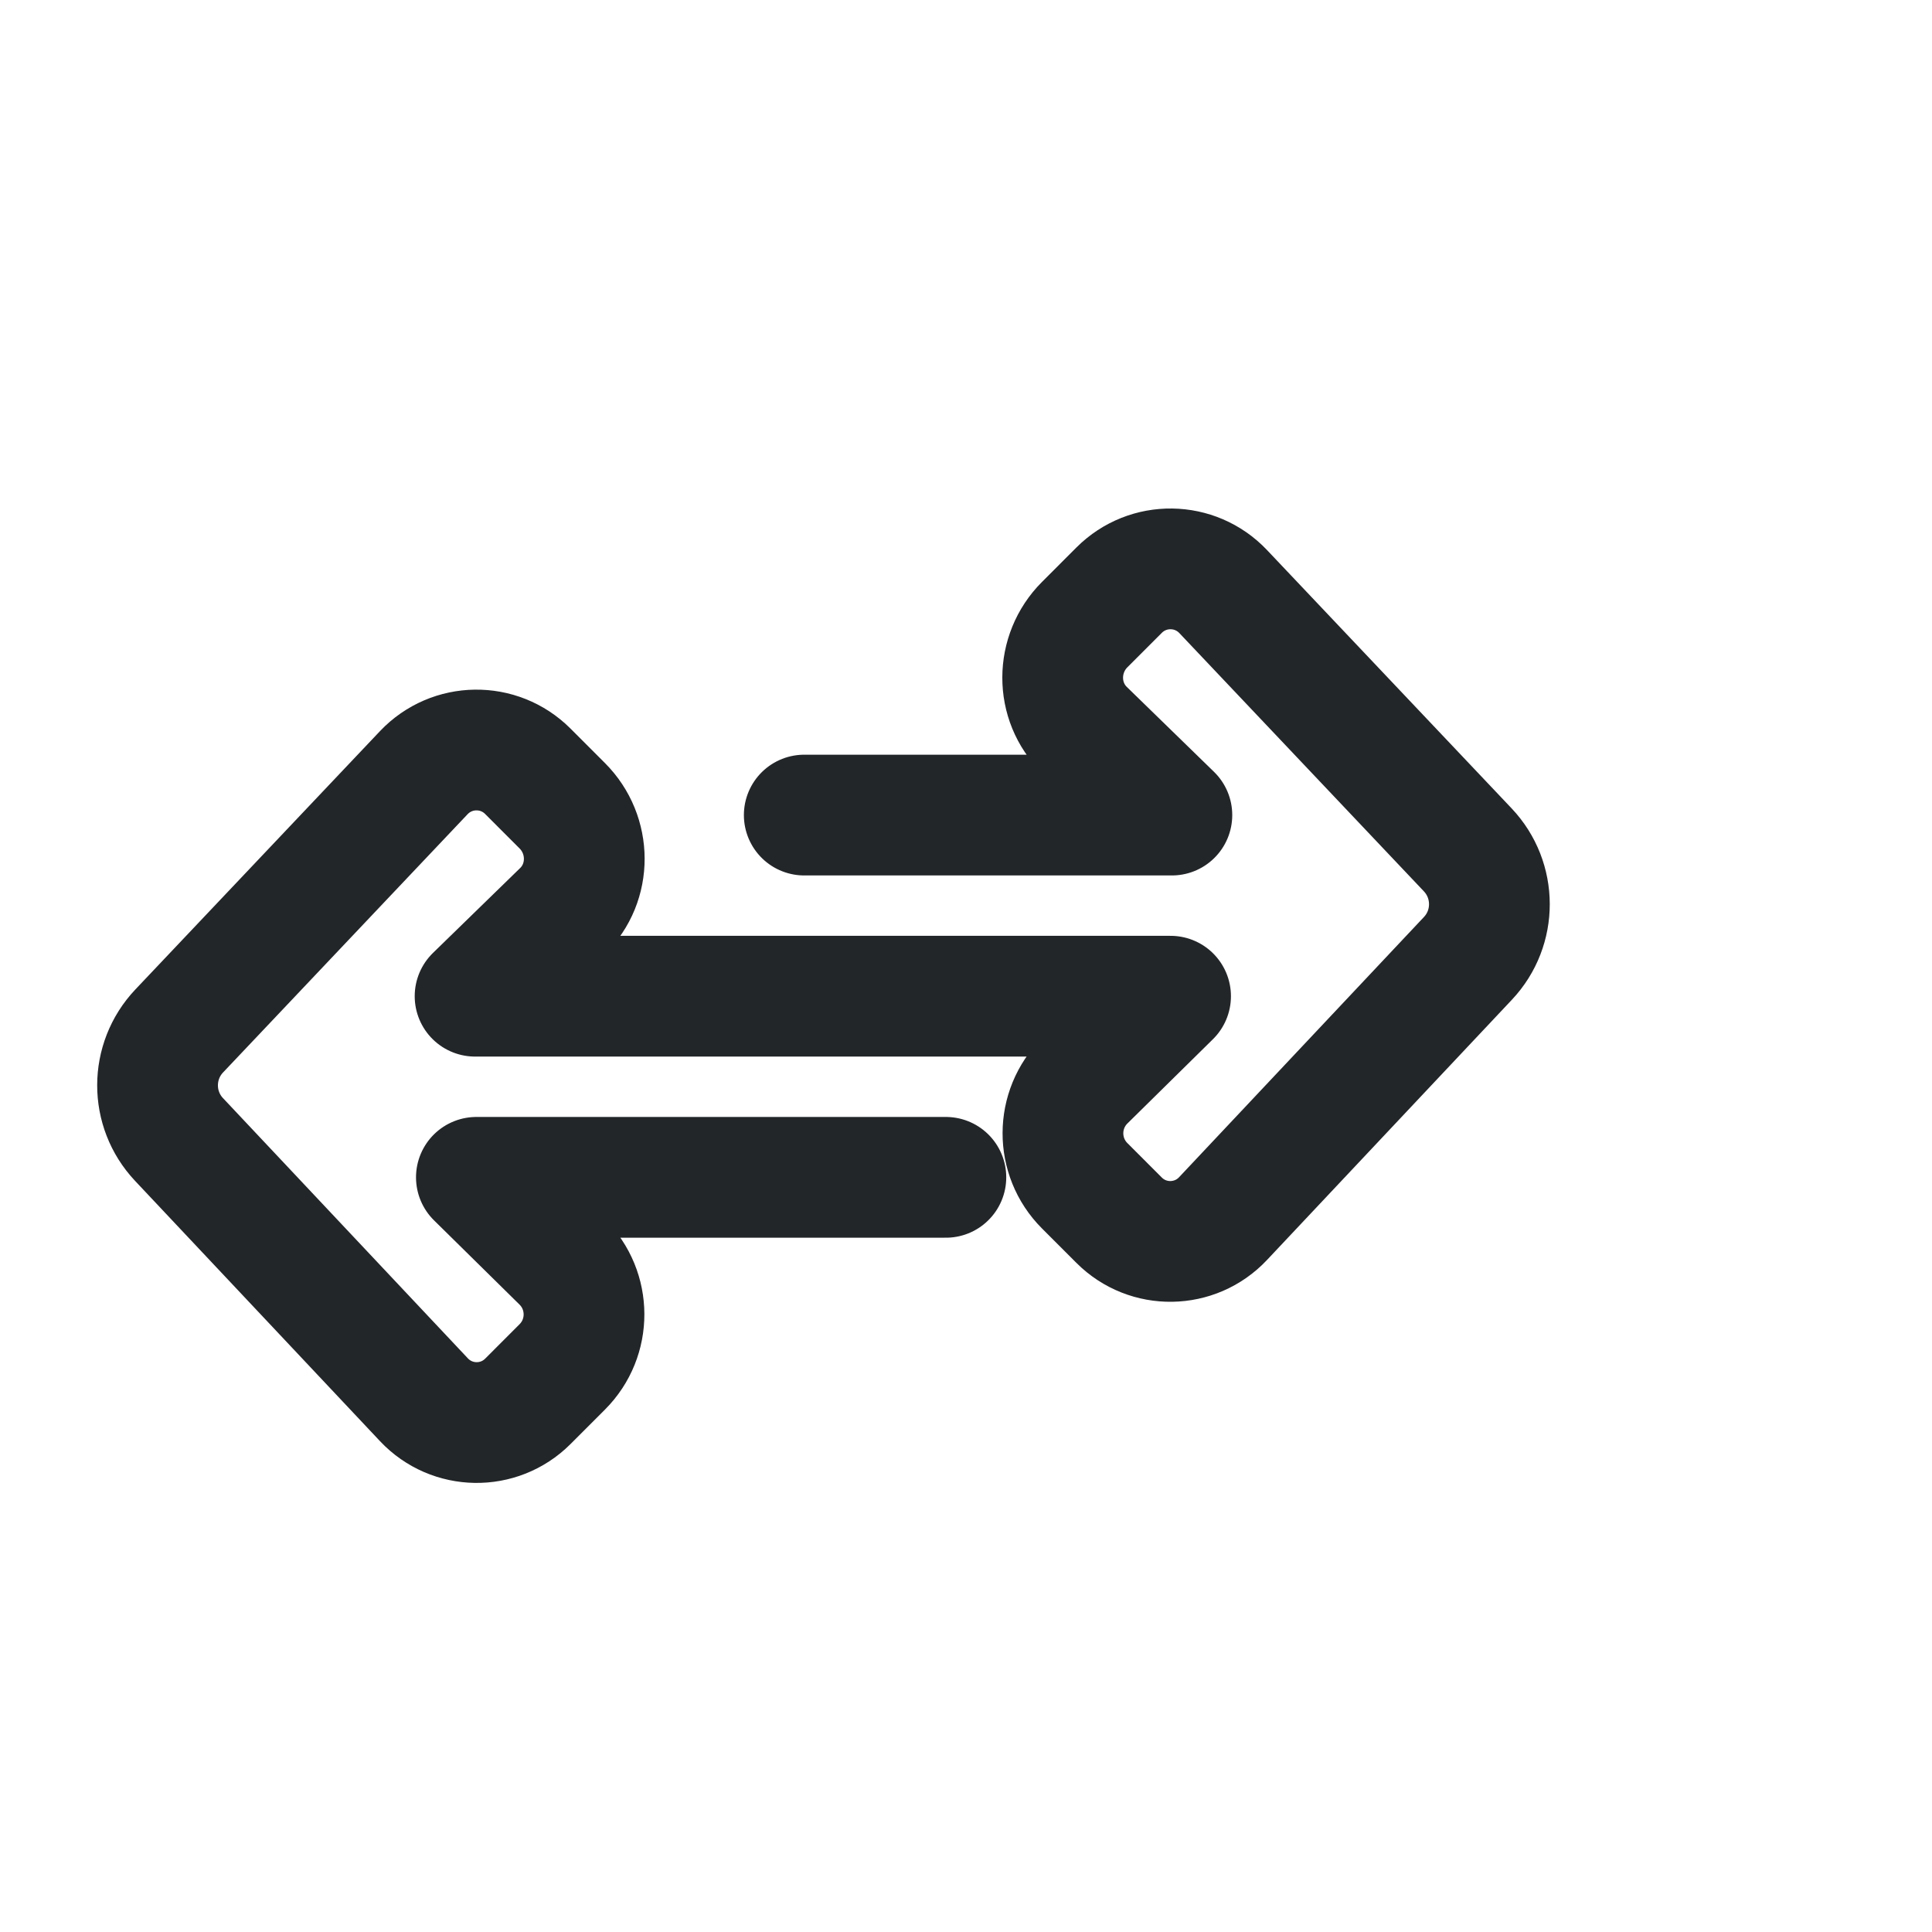
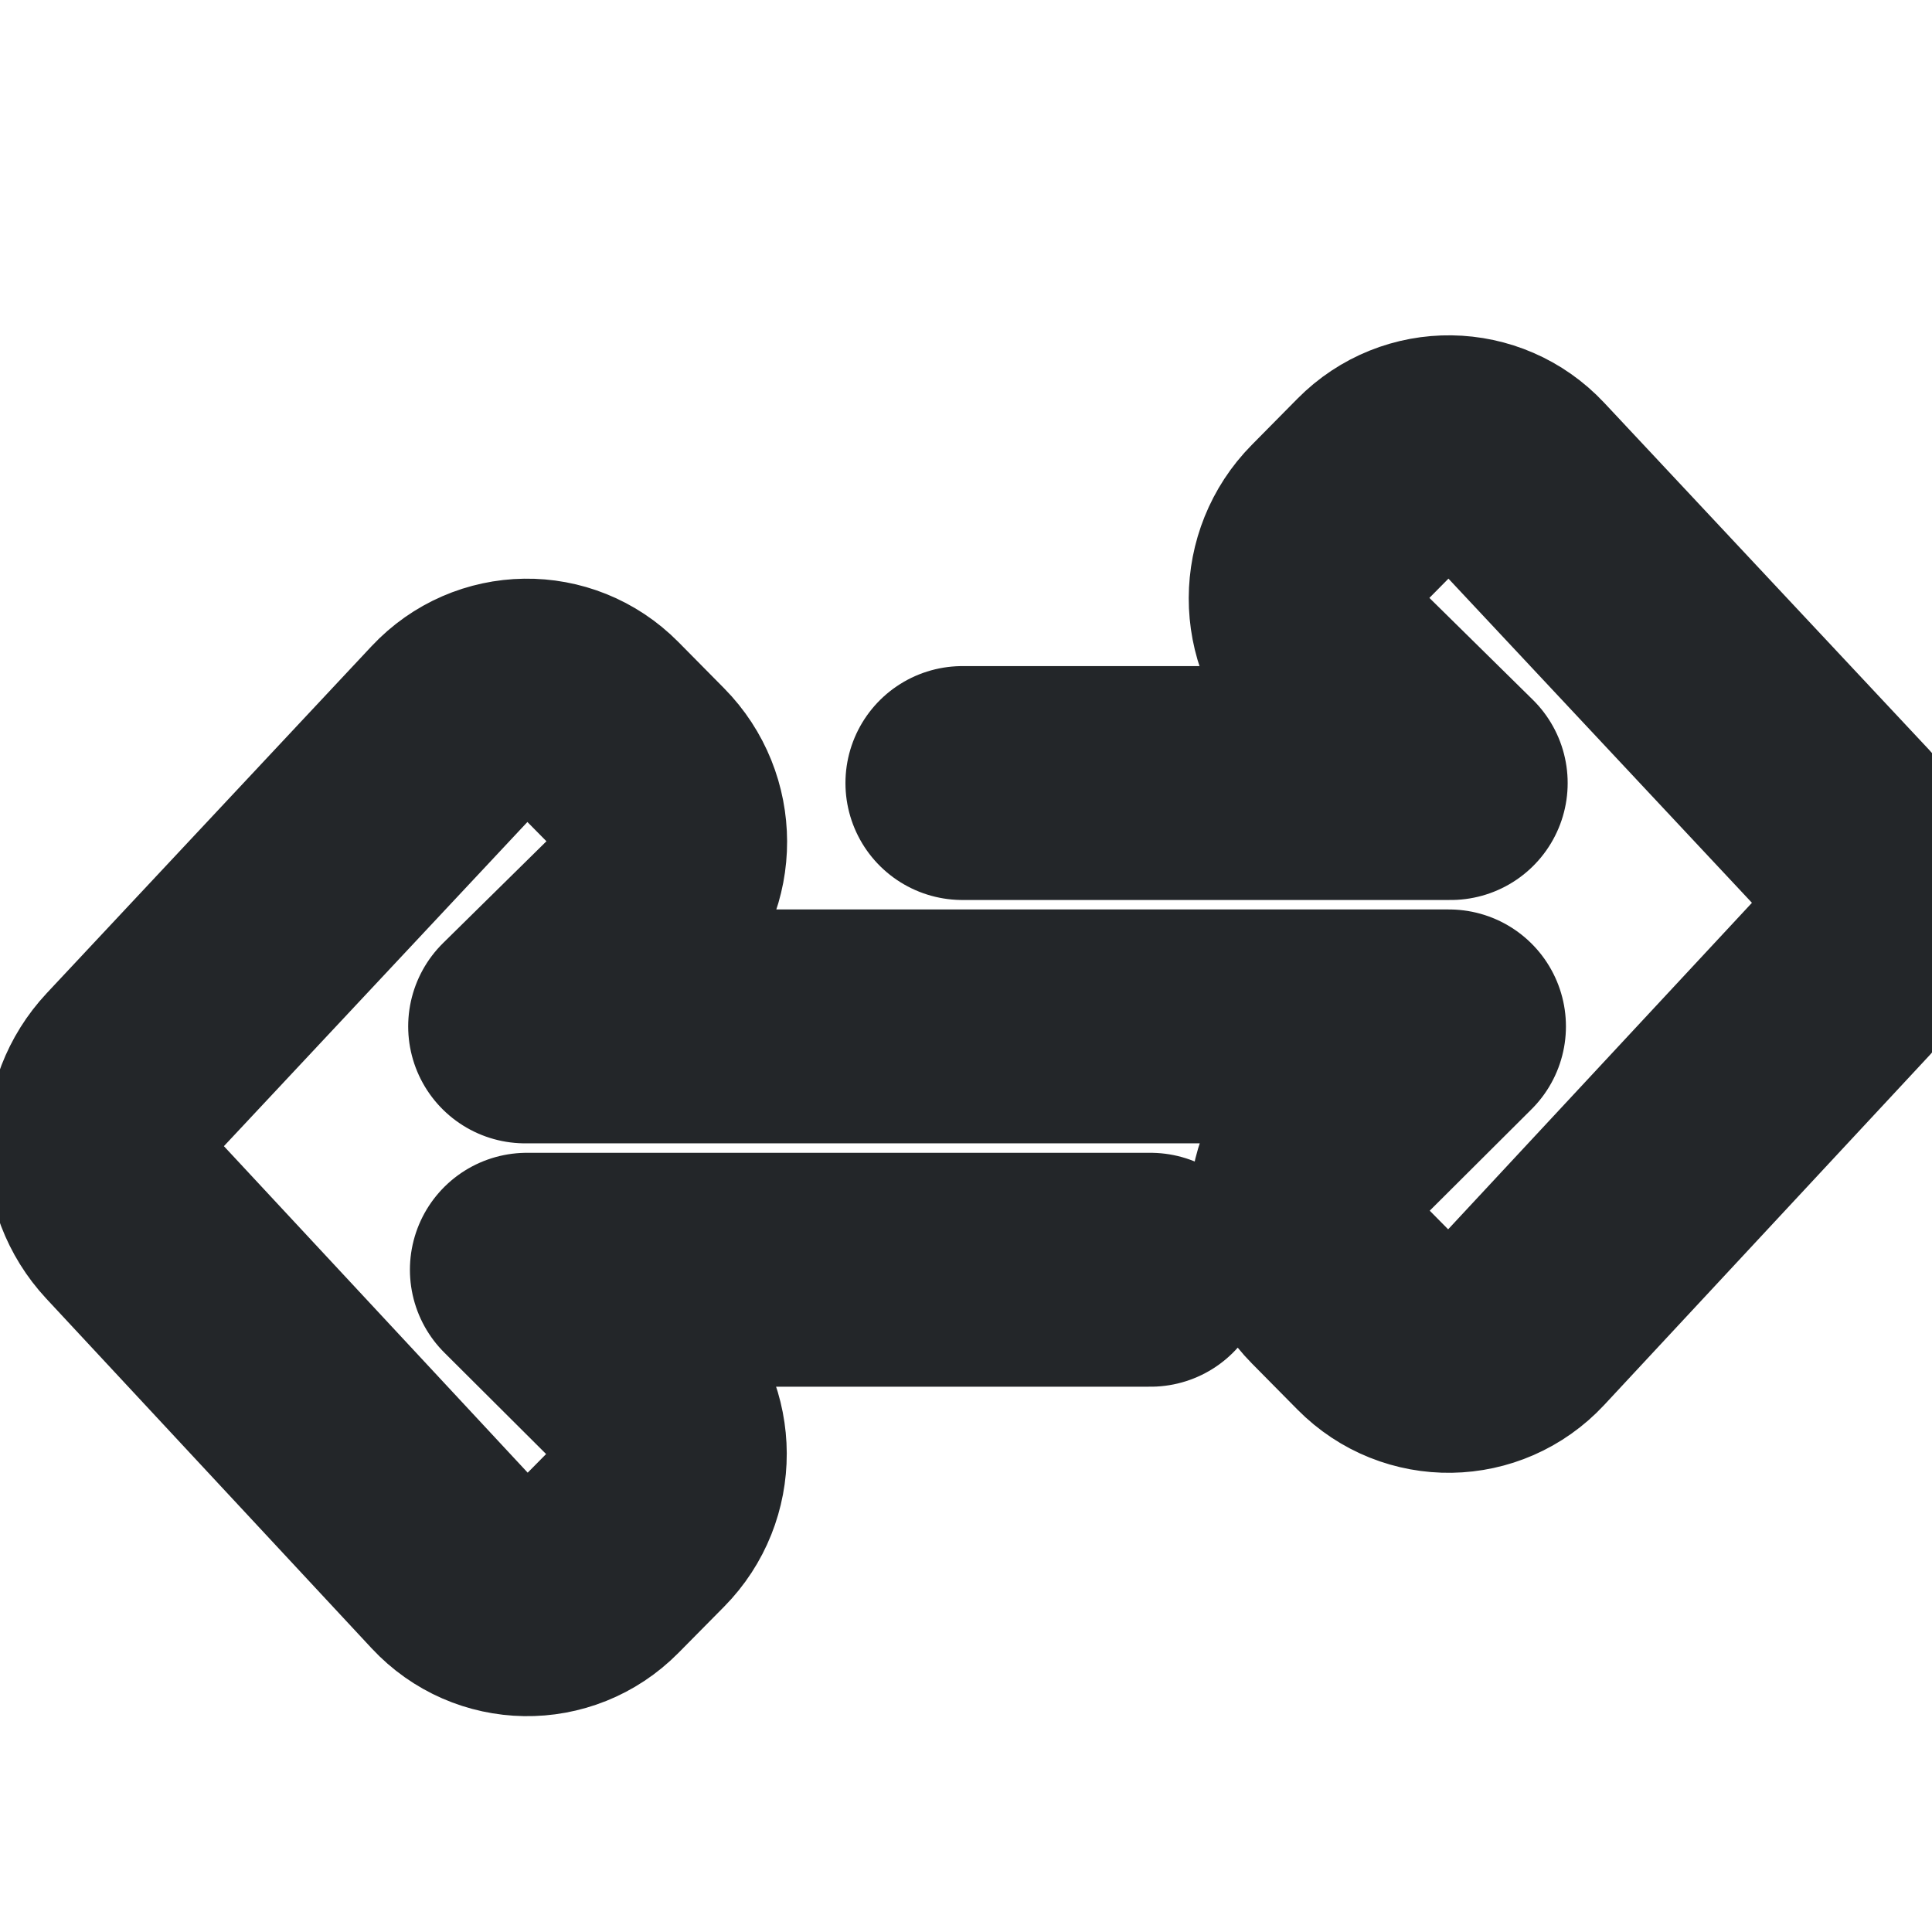
<svg xmlns="http://www.w3.org/2000/svg" width="16" height="16" version="1.1" viewBox="0 0 16 16" xml:space="preserve">
  <defs>
    <style id="current-color-scheme" type="text/css">
     .ColorScheme-Text { color:#232629; }
     .ColorScheme-Highlight { color:#3daee9; }
   </style>
  </defs>
-   <g transform="translate(0 3.5) scale(.5)">
-     <g transform="matrix(.98178 0 0 .9823 -.16009 -7.7433)" style="stroke-width:1.018">
-       <g transform="rotate(180,15.395,14.75)" style="stroke-width:1.018">
-         <g transform="matrix(.78694 0 0 .78694 2.4139 1.9408)" style="stroke-width:1.294">
-           <g class="ColorScheme-Text" transform="translate(9.9968,9.4707)" fill="none" stroke="currentColor" stroke-linecap="round" stroke-linejoin="round" style="paint-order:stroke fill markers;stroke-width:1.294">
-             <path class="ColorScheme-Text" d="m8.613 7.124h-7.881l1.869 1.819c.633.616.625 1.637 0 2.262l-.738.738c-.62.62-1.628.606-2.231-.03l-5.243-5.534c-.617-.652-.619-1.672-.004-2.325l5.251-5.577c.6-.637 1.608-.653 2.227-.034l.738.738c.624.624.621 1.635-.006 2.255l-1.835 1.807 14.91 1e-7-1.869 1.819c-.633.616-.625 1.637 0 2.262l.738.738c.62.62 1.628.606 2.231-.03l5.243-5.534c.617-.652.619-1.672.004-2.325l-5.251-5.577c-.6-.637-1.608-.653-2.227-.034l-.738.738c-.624.624-.621 1.635.006 2.255l1.835 1.807h-10.065" stroke="currentColor" style="stroke-width:1" vector-effect="non-scaling-stroke" stroke-width="1" />
+   <g transform="matrix(.66418 0 0 .67178 -.87741 2.1181)" style="stroke-width:1.497">
+     <g transform="matrix(.98178 0 0 .9823 -.16009 -7.7433)" style="stroke-width:1.524">
+       <g transform="rotate(180,15.395,14.75)" style="stroke-width:1.524">
+         <g transform="matrix(.78694 0 0 .78694 2.4139 1.9408)" style="stroke-width:1.937">
+           <g class="ColorScheme-Text" transform="translate(9.9968,9.4707)" fill="none" stroke="currentColor" stroke-linecap="round" stroke-linejoin="round" style="paint-order:stroke fill markers;stroke-width:1.937">
+             <path class="ColorScheme-Text" d="m8.613 7.124h-7.881l1.869 1.819c.633.616.625 1.637 0 2.262l-.738.738c-.62.62-1.628.606-2.231-.03l-5.243-5.534c-.617-.652-.619-1.672-.004-2.325l5.251-5.577c.6-.637 1.608-.653 2.227-.034l.738.738c.624.624.621 1.635-.006 2.255l-1.835 1.807 14.91 1e-7-1.869 1.819c-.633.616-.625 1.637 0 2.262l.738.738c.62.62 1.628.606 2.231-.03l5.243-5.534c.617-.652.619-1.672.004-2.325l-5.251-5.577c-.6-.637-1.608-.653-2.227-.034l-.738.738c-.624.624-.621 1.635.006 2.255l1.835 1.807h-10.065" stroke="currentColor" stroke-width="1" vector-effect="non-scaling-stroke" style="stroke-width:1.937" />
          </g>
        </g>
      </g>
    </g>
  </g>
</svg>
